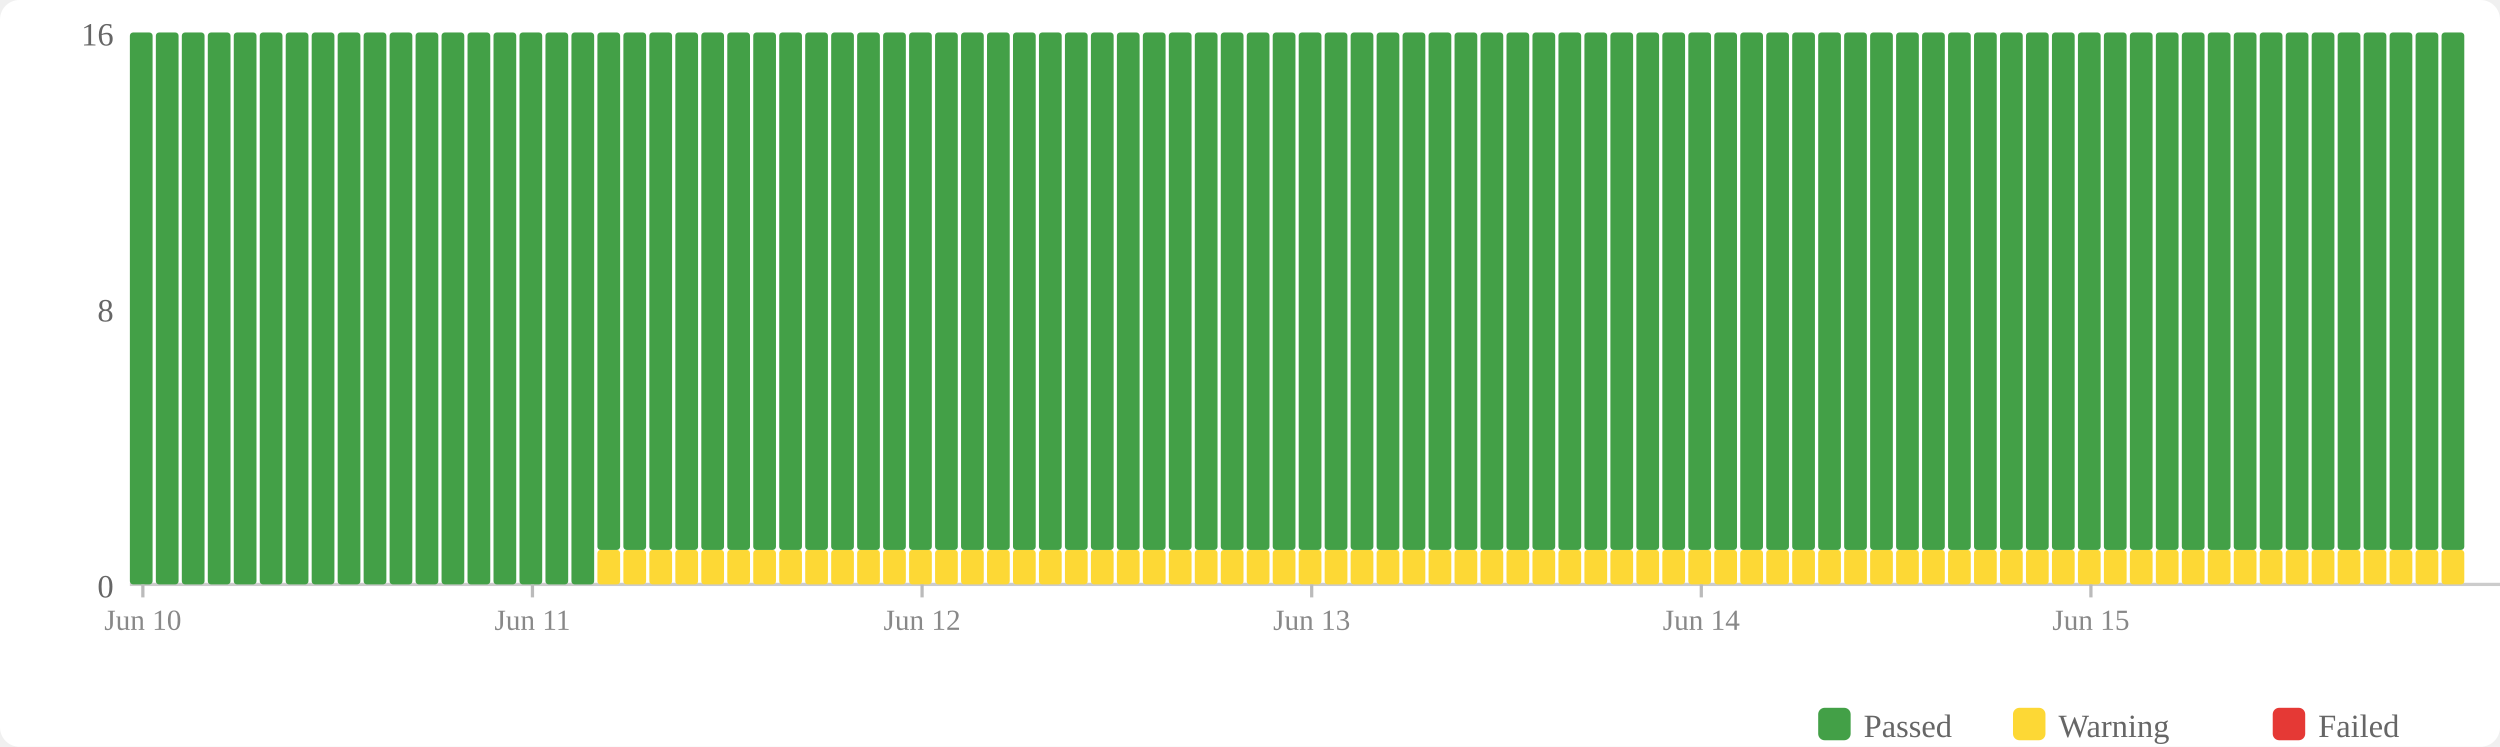
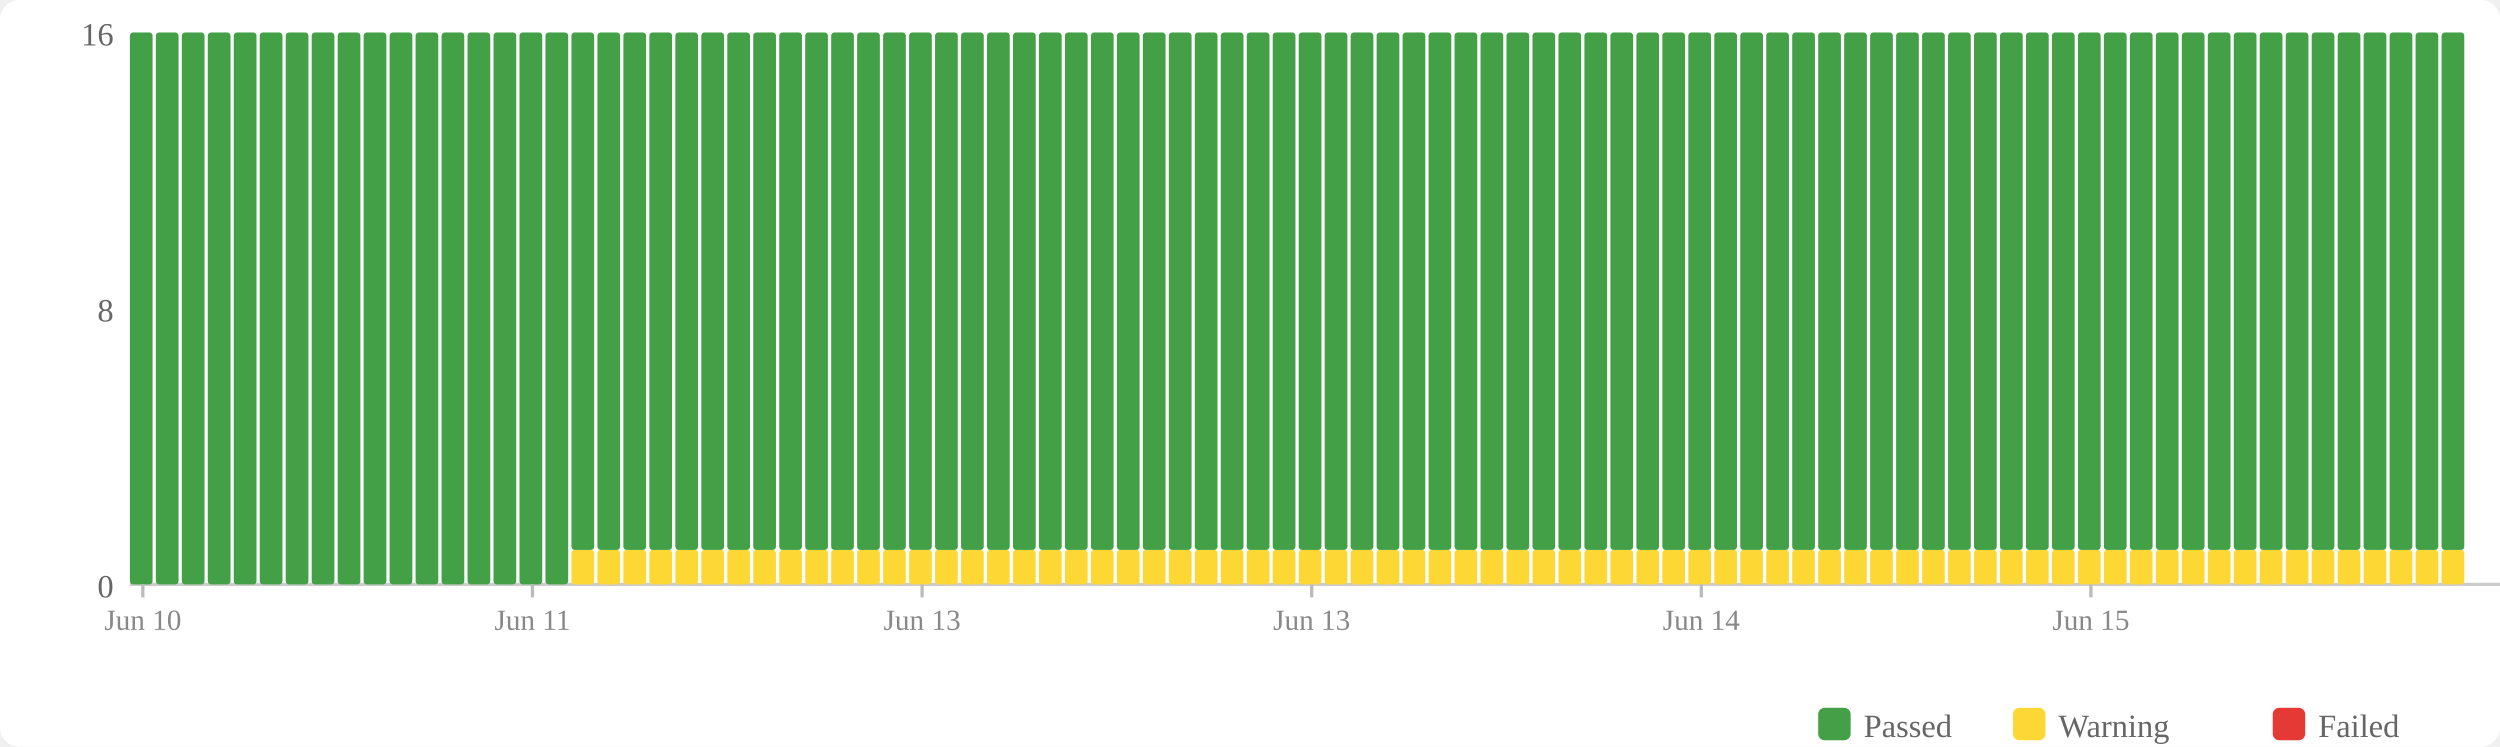
<svg xmlns="http://www.w3.org/2000/svg" width="770" height="230" viewBox="0 0 770 230">
  <rect width="770" height="230" fill="#fff" rx="6" />
  <rect x="560" y="218" width="10" height="10" fill="#43a047" rx="2" />
  <text x="574" y="227" font-size="10" fill="#666">Passed</text>
  <rect x="620" y="218" width="10" height="10" fill="#fdd835" rx="2" />
  <text x="634" y="227" font-size="10" fill="#666">Warning</text>
  <rect x="700" y="218" width="10" height="10" fill="#e53935" rx="2" />
  <text x="714" y="227" font-size="10" fill="#666">Failed</text>
  <text x="35" y="184" text-anchor="end" font-size="10" fill="#666">0</text>
  <text x="35" y="99" text-anchor="end" font-size="10" fill="#666">8</text>
  <text x="35" y="14" text-anchor="end" font-size="10" fill="#666">16</text>
  <line x1="40" y1="180" x2="770" y2="180" stroke="#ccc" stroke-width="1" />
  <rect x="40" y="10" width="7" height="170" fill="#43a047" rx="1" />
  <rect x="48" y="10" width="7" height="170" fill="#43a047" rx="1" />
  <rect x="56" y="10" width="7" height="170" fill="#43a047" rx="1" />
  <rect x="64" y="10" width="7" height="170" fill="#43a047" rx="1" />
  <rect x="72" y="10" width="7" height="170" fill="#43a047" rx="1" />
  <rect x="80" y="10" width="7" height="170" fill="#43a047" rx="1" />
  <rect x="88" y="10" width="7" height="170" fill="#43a047" rx="1" />
  <rect x="96" y="10" width="7" height="170" fill="#43a047" rx="1" />
  <rect x="104" y="10" width="7" height="170" fill="#43a047" rx="1" />
  <rect x="112" y="10" width="7" height="170" fill="#43a047" rx="1" />
  <rect x="120" y="10" width="7" height="170" fill="#43a047" rx="1" />
  <rect x="128" y="10" width="7" height="170" fill="#43a047" rx="1" />
  <rect x="136" y="10" width="7" height="170" fill="#43a047" rx="1" />
  <rect x="144" y="10" width="7" height="170" fill="#43a047" rx="1" />
  <rect x="152" y="10" width="7" height="170" fill="#43a047" rx="1" />
  <rect x="160" y="10" width="7" height="170" fill="#43a047" rx="1" />
  <rect x="168" y="10" width="7" height="170" fill="#43a047" rx="1" />
-   <rect x="176" y="10" width="7" height="170" fill="#43a047" rx="1" />
+   <rect x="176" y="169.375" width="7" height="10.625" fill="#fdd835" rx="1" />
+   <rect x="176" y="10" width="7" height="159.375" fill="#43a047" rx="1" />
  <rect x="184" y="169.375" width="7" height="10.625" fill="#fdd835" rx="1" />
  <rect x="184" y="10" width="7" height="159.375" fill="#43a047" rx="1" />
  <rect x="192" y="169.375" width="7" height="10.625" fill="#fdd835" rx="1" />
  <rect x="192" y="10" width="7" height="159.375" fill="#43a047" rx="1" />
  <rect x="200" y="169.375" width="7" height="10.625" fill="#fdd835" rx="1" />
  <rect x="200" y="10" width="7" height="159.375" fill="#43a047" rx="1" />
  <rect x="208" y="169.375" width="7" height="10.625" fill="#fdd835" rx="1" />
  <rect x="208" y="10" width="7" height="159.375" fill="#43a047" rx="1" />
  <rect x="216" y="169.375" width="7" height="10.625" fill="#fdd835" rx="1" />
  <rect x="216" y="10" width="7" height="159.375" fill="#43a047" rx="1" />
  <rect x="224" y="169.375" width="7" height="10.625" fill="#fdd835" rx="1" />
  <rect x="224" y="10" width="7" height="159.375" fill="#43a047" rx="1" />
  <rect x="232" y="169.375" width="7" height="10.625" fill="#fdd835" rx="1" />
  <rect x="232" y="10" width="7" height="159.375" fill="#43a047" rx="1" />
  <rect x="240" y="169.375" width="7" height="10.625" fill="#fdd835" rx="1" />
  <rect x="240" y="10" width="7" height="159.375" fill="#43a047" rx="1" />
  <rect x="248" y="169.375" width="7" height="10.625" fill="#fdd835" rx="1" />
  <rect x="248" y="10" width="7" height="159.375" fill="#43a047" rx="1" />
  <rect x="256" y="169.375" width="7" height="10.625" fill="#fdd835" rx="1" />
  <rect x="256" y="10" width="7" height="159.375" fill="#43a047" rx="1" />
  <rect x="264" y="169.375" width="7" height="10.625" fill="#fdd835" rx="1" />
  <rect x="264" y="10" width="7" height="159.375" fill="#43a047" rx="1" />
  <rect x="272" y="169.375" width="7" height="10.625" fill="#fdd835" rx="1" />
  <rect x="272" y="10" width="7" height="159.375" fill="#43a047" rx="1" />
  <rect x="280" y="169.375" width="7" height="10.625" fill="#fdd835" rx="1" />
  <rect x="280" y="10" width="7" height="159.375" fill="#43a047" rx="1" />
  <rect x="288" y="169.375" width="7" height="10.625" fill="#fdd835" rx="1" />
  <rect x="288" y="10" width="7" height="159.375" fill="#43a047" rx="1" />
  <rect x="296" y="169.375" width="7" height="10.625" fill="#fdd835" rx="1" />
  <rect x="296" y="10" width="7" height="159.375" fill="#43a047" rx="1" />
  <rect x="304" y="169.375" width="7" height="10.625" fill="#fdd835" rx="1" />
  <rect x="304" y="10" width="7" height="159.375" fill="#43a047" rx="1" />
  <rect x="312" y="169.375" width="7" height="10.625" fill="#fdd835" rx="1" />
  <rect x="312" y="10" width="7" height="159.375" fill="#43a047" rx="1" />
  <rect x="320" y="169.375" width="7" height="10.625" fill="#fdd835" rx="1" />
  <rect x="320" y="10" width="7" height="159.375" fill="#43a047" rx="1" />
  <rect x="328" y="169.375" width="7" height="10.625" fill="#fdd835" rx="1" />
  <rect x="328" y="10" width="7" height="159.375" fill="#43a047" rx="1" />
  <rect x="336" y="169.375" width="7" height="10.625" fill="#fdd835" rx="1" />
  <rect x="336" y="10" width="7" height="159.375" fill="#43a047" rx="1" />
  <rect x="344" y="169.375" width="7" height="10.625" fill="#fdd835" rx="1" />
  <rect x="344" y="10" width="7" height="159.375" fill="#43a047" rx="1" />
  <rect x="352" y="169.375" width="7" height="10.625" fill="#fdd835" rx="1" />
  <rect x="352" y="10" width="7" height="159.375" fill="#43a047" rx="1" />
  <rect x="360" y="169.375" width="7" height="10.625" fill="#fdd835" rx="1" />
  <rect x="360" y="10" width="7" height="159.375" fill="#43a047" rx="1" />
  <rect x="368" y="169.375" width="7" height="10.625" fill="#fdd835" rx="1" />
  <rect x="368" y="10" width="7" height="159.375" fill="#43a047" rx="1" />
  <rect x="376" y="169.375" width="7" height="10.625" fill="#fdd835" rx="1" />
  <rect x="376" y="10" width="7" height="159.375" fill="#43a047" rx="1" />
  <rect x="384" y="169.375" width="7" height="10.625" fill="#fdd835" rx="1" />
  <rect x="384" y="10" width="7" height="159.375" fill="#43a047" rx="1" />
  <rect x="392" y="169.375" width="7" height="10.625" fill="#fdd835" rx="1" />
  <rect x="392" y="10" width="7" height="159.375" fill="#43a047" rx="1" />
  <rect x="400" y="169.375" width="7" height="10.625" fill="#fdd835" rx="1" />
  <rect x="400" y="10" width="7" height="159.375" fill="#43a047" rx="1" />
  <rect x="408" y="169.375" width="7" height="10.625" fill="#fdd835" rx="1" />
  <rect x="408" y="10" width="7" height="159.375" fill="#43a047" rx="1" />
  <rect x="416" y="169.375" width="7" height="10.625" fill="#fdd835" rx="1" />
  <rect x="416" y="10" width="7" height="159.375" fill="#43a047" rx="1" />
  <rect x="424" y="169.375" width="7" height="10.625" fill="#fdd835" rx="1" />
  <rect x="424" y="10" width="7" height="159.375" fill="#43a047" rx="1" />
  <rect x="432" y="169.375" width="7" height="10.625" fill="#fdd835" rx="1" />
  <rect x="432" y="10" width="7" height="159.375" fill="#43a047" rx="1" />
  <rect x="440" y="169.375" width="7" height="10.625" fill="#fdd835" rx="1" />
  <rect x="440" y="10" width="7" height="159.375" fill="#43a047" rx="1" />
  <rect x="448" y="169.375" width="7" height="10.625" fill="#fdd835" rx="1" />
  <rect x="448" y="10" width="7" height="159.375" fill="#43a047" rx="1" />
  <rect x="456" y="169.375" width="7" height="10.625" fill="#fdd835" rx="1" />
  <rect x="456" y="10" width="7" height="159.375" fill="#43a047" rx="1" />
  <rect x="464" y="169.375" width="7" height="10.625" fill="#fdd835" rx="1" />
  <rect x="464" y="10" width="7" height="159.375" fill="#43a047" rx="1" />
  <rect x="472" y="169.375" width="7" height="10.625" fill="#fdd835" rx="1" />
  <rect x="472" y="10" width="7" height="159.375" fill="#43a047" rx="1" />
  <rect x="480" y="169.375" width="7" height="10.625" fill="#fdd835" rx="1" />
  <rect x="480" y="10" width="7" height="159.375" fill="#43a047" rx="1" />
  <rect x="488" y="169.375" width="7" height="10.625" fill="#fdd835" rx="1" />
  <rect x="488" y="10" width="7" height="159.375" fill="#43a047" rx="1" />
  <rect x="496" y="169.375" width="7" height="10.625" fill="#fdd835" rx="1" />
  <rect x="496" y="10" width="7" height="159.375" fill="#43a047" rx="1" />
  <rect x="504" y="169.375" width="7" height="10.625" fill="#fdd835" rx="1" />
  <rect x="504" y="10" width="7" height="159.375" fill="#43a047" rx="1" />
  <rect x="512" y="169.375" width="7" height="10.625" fill="#fdd835" rx="1" />
  <rect x="512" y="10" width="7" height="159.375" fill="#43a047" rx="1" />
  <rect x="520" y="169.375" width="7" height="10.625" fill="#fdd835" rx="1" />
  <rect x="520" y="10" width="7" height="159.375" fill="#43a047" rx="1" />
  <rect x="528" y="169.375" width="7" height="10.625" fill="#fdd835" rx="1" />
  <rect x="528" y="10" width="7" height="159.375" fill="#43a047" rx="1" />
  <rect x="536" y="169.375" width="7" height="10.625" fill="#fdd835" rx="1" />
  <rect x="536" y="10" width="7" height="159.375" fill="#43a047" rx="1" />
  <rect x="544" y="169.375" width="7" height="10.625" fill="#fdd835" rx="1" />
  <rect x="544" y="10" width="7" height="159.375" fill="#43a047" rx="1" />
  <rect x="552" y="169.375" width="7" height="10.625" fill="#fdd835" rx="1" />
  <rect x="552" y="10" width="7" height="159.375" fill="#43a047" rx="1" />
  <rect x="560" y="169.375" width="7" height="10.625" fill="#fdd835" rx="1" />
  <rect x="560" y="10" width="7" height="159.375" fill="#43a047" rx="1" />
  <rect x="568" y="169.375" width="7" height="10.625" fill="#fdd835" rx="1" />
  <rect x="568" y="10" width="7" height="159.375" fill="#43a047" rx="1" />
  <rect x="576" y="169.375" width="7" height="10.625" fill="#fdd835" rx="1" />
  <rect x="576" y="10" width="7" height="159.375" fill="#43a047" rx="1" />
  <rect x="584" y="169.375" width="7" height="10.625" fill="#fdd835" rx="1" />
  <rect x="584" y="10" width="7" height="159.375" fill="#43a047" rx="1" />
  <rect x="592" y="169.375" width="7" height="10.625" fill="#fdd835" rx="1" />
  <rect x="592" y="10" width="7" height="159.375" fill="#43a047" rx="1" />
  <rect x="600" y="169.375" width="7" height="10.625" fill="#fdd835" rx="1" />
  <rect x="600" y="10" width="7" height="159.375" fill="#43a047" rx="1" />
  <rect x="608" y="169.375" width="7" height="10.625" fill="#fdd835" rx="1" />
  <rect x="608" y="10" width="7" height="159.375" fill="#43a047" rx="1" />
  <rect x="616" y="169.375" width="7" height="10.625" fill="#fdd835" rx="1" />
  <rect x="616" y="10" width="7" height="159.375" fill="#43a047" rx="1" />
  <rect x="624" y="169.375" width="7" height="10.625" fill="#fdd835" rx="1" />
  <rect x="624" y="10" width="7" height="159.375" fill="#43a047" rx="1" />
  <rect x="632" y="169.375" width="7" height="10.625" fill="#fdd835" rx="1" />
  <rect x="632" y="10" width="7" height="159.375" fill="#43a047" rx="1" />
  <rect x="640" y="169.375" width="7" height="10.625" fill="#fdd835" rx="1" />
  <rect x="640" y="10" width="7" height="159.375" fill="#43a047" rx="1" />
  <rect x="648" y="169.375" width="7" height="10.625" fill="#fdd835" rx="1" />
  <rect x="648" y="10" width="7" height="159.375" fill="#43a047" rx="1" />
  <rect x="656" y="169.375" width="7" height="10.625" fill="#fdd835" rx="1" />
  <rect x="656" y="10" width="7" height="159.375" fill="#43a047" rx="1" />
  <rect x="664" y="169.375" width="7" height="10.625" fill="#fdd835" rx="1" />
  <rect x="664" y="10" width="7" height="159.375" fill="#43a047" rx="1" />
  <rect x="672" y="169.375" width="7" height="10.625" fill="#fdd835" rx="1" />
  <rect x="672" y="10" width="7" height="159.375" fill="#43a047" rx="1" />
  <rect x="680" y="169.375" width="7" height="10.625" fill="#fdd835" rx="1" />
  <rect x="680" y="10" width="7" height="159.375" fill="#43a047" rx="1" />
  <rect x="688" y="169.375" width="7" height="10.625" fill="#fdd835" rx="1" />
  <rect x="688" y="10" width="7" height="159.375" fill="#43a047" rx="1" />
  <rect x="696" y="169.375" width="7" height="10.625" fill="#fdd835" rx="1" />
  <rect x="696" y="10" width="7" height="159.375" fill="#43a047" rx="1" />
  <rect x="704" y="169.375" width="7" height="10.625" fill="#fdd835" rx="1" />
  <rect x="704" y="10" width="7" height="159.375" fill="#43a047" rx="1" />
  <rect x="712" y="169.375" width="7" height="10.625" fill="#fdd835" rx="1" />
  <rect x="712" y="10" width="7" height="159.375" fill="#43a047" rx="1" />
  <rect x="720" y="169.375" width="7" height="10.625" fill="#fdd835" rx="1" />
  <rect x="720" y="10" width="7" height="159.375" fill="#43a047" rx="1" />
  <rect x="728" y="169.375" width="7" height="10.625" fill="#fdd835" rx="1" />
  <rect x="728" y="10" width="7" height="159.375" fill="#43a047" rx="1" />
  <rect x="736" y="169.375" width="7" height="10.625" fill="#fdd835" rx="1" />
  <rect x="736" y="10" width="7" height="159.375" fill="#43a047" rx="1" />
  <rect x="744" y="169.375" width="7" height="10.625" fill="#fdd835" rx="1" />
  <rect x="744" y="10" width="7" height="159.375" fill="#43a047" rx="1" />
  <rect x="752" y="169.375" width="7" height="10.625" fill="#fdd835" rx="1" />
  <rect x="752" y="10" width="7" height="159.375" fill="#43a047" rx="1" />
  <line x1="44.0" y1="180" x2="44.0" y2="184" stroke="#bbb" stroke-width="1" />
  <text x="44.0" y="194" text-anchor="middle" font-size="9" fill="#888">Jun 10</text>
  <line x1="164.0" y1="180" x2="164.0" y2="184" stroke="#bbb" stroke-width="1" />
  <text x="164.0" y="194" text-anchor="middle" font-size="9" fill="#888">Jun 11</text>
  <line x1="284.0" y1="180" x2="284.0" y2="184" stroke="#bbb" stroke-width="1" />
-   <text x="284.0" y="194" text-anchor="middle" font-size="9" fill="#888">Jun 12</text>
+   <text x="284.0" y="194" text-anchor="middle" font-size="9" fill="#888">Jun 13</text>
  <line x1="404.0" y1="180" x2="404.0" y2="184" stroke="#bbb" stroke-width="1" />
  <text x="404.0" y="194" text-anchor="middle" font-size="9" fill="#888">Jun 13</text>
  <line x1="524.0" y1="180" x2="524.0" y2="184" stroke="#bbb" stroke-width="1" />
  <text x="524.0" y="194" text-anchor="middle" font-size="9" fill="#888">Jun 14</text>
  <line x1="644.0" y1="180" x2="644.0" y2="184" stroke="#bbb" stroke-width="1" />
  <text x="644.0" y="194" text-anchor="middle" font-size="9" fill="#888">Jun 15</text>
</svg>
